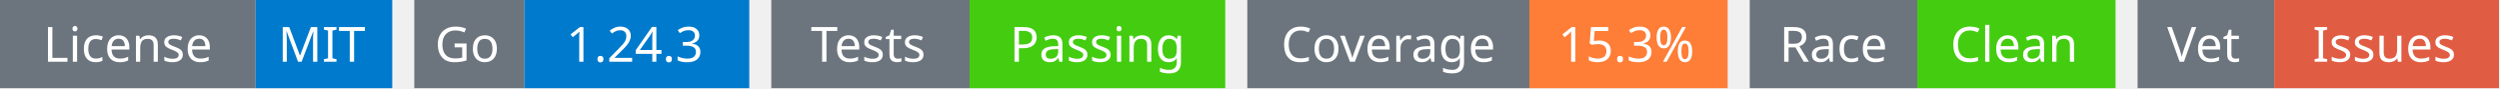
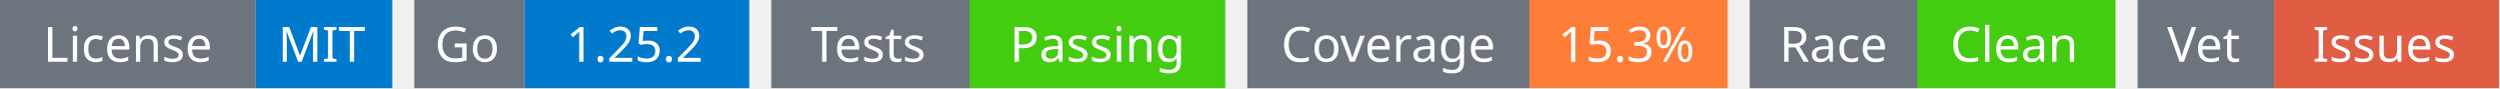
<svg xmlns="http://www.w3.org/2000/svg" width="567" height="20" viewBox="0 0 567 20">
  <g transform="translate(0, 0)">
    <rect x="0" y="0" width="58" height="20" fill="#6c757d" />
    <rect x="58" y="0" width="31" height="20" fill="#007acc" />
    <text x="29" y="14" text-anchor="middle" font-family="sans-serif" font-size="11" fill="white">License</text>
    <text x="73" y="14" text-anchor="middle" font-family="sans-serif" font-size="11" fill="white">MIT</text>
  </g>
  <g transform="translate(94, 0)">
    <rect x="0" y="0" width="25" height="20" fill="#6c757d" />
    <rect x="25" y="0" width="51" height="20" fill="#007acc" />
    <text x="12" y="14" text-anchor="middle" font-family="sans-serif" font-size="11" fill="white">Go</text>
-     <text x="50" y="14" text-anchor="middle" font-family="sans-serif" font-size="11" fill="white">1.24.3</text>
+     <text x="50" y="14" text-anchor="middle" font-family="sans-serif" font-size="11" fill="white">1.25.2</text>
  </g>
  <g transform="translate(175, 0)">
    <rect x="0" y="0" width="45" height="20" fill="#6c757d" />
    <rect x="45" y="0" width="58" height="20" fill="#4c1" />
    <text x="22" y="14" text-anchor="middle" font-family="sans-serif" font-size="11" fill="white">Tests</text>
    <text x="74" y="14" text-anchor="middle" font-family="sans-serif" font-size="11" fill="white">Passing</text>
  </g>
  <g transform="translate(283, 0)">
    <rect x="0" y="0" width="64" height="20" fill="#6c757d" />
    <rect x="64" y="0" width="45" height="20" fill="#fe7d37" />
    <text x="32" y="14" text-anchor="middle" font-family="sans-serif" font-size="11" fill="white">Coverage</text>
    <text x="86" y="14" text-anchor="middle" font-family="sans-serif" font-size="11" fill="white">15.3%</text>
  </g>
  <g transform="translate(397, 0)">
    <rect x="0" y="0" width="38" height="20" fill="#6c757d" />
    <rect x="38" y="0" width="45" height="20" fill="#4c1" />
    <text x="19" y="14" text-anchor="middle" font-family="sans-serif" font-size="11" fill="white">Race</text>
    <text x="60" y="14" text-anchor="middle" font-family="sans-serif" font-size="11" fill="white">Clean</text>
  </g>
  <g transform="translate(485, 0)">
    <rect x="0" y="0" width="31" height="20" fill="#6c757d" />
    <rect x="31" y="0" width="51" height="20" fill="#e05d44" />
    <text x="15" y="14" text-anchor="middle" font-family="sans-serif" font-size="11" fill="white">Vet</text>
    <text x="56" y="14" text-anchor="middle" font-family="sans-serif" font-size="11" fill="white">Issues</text>
  </g>
</svg>
